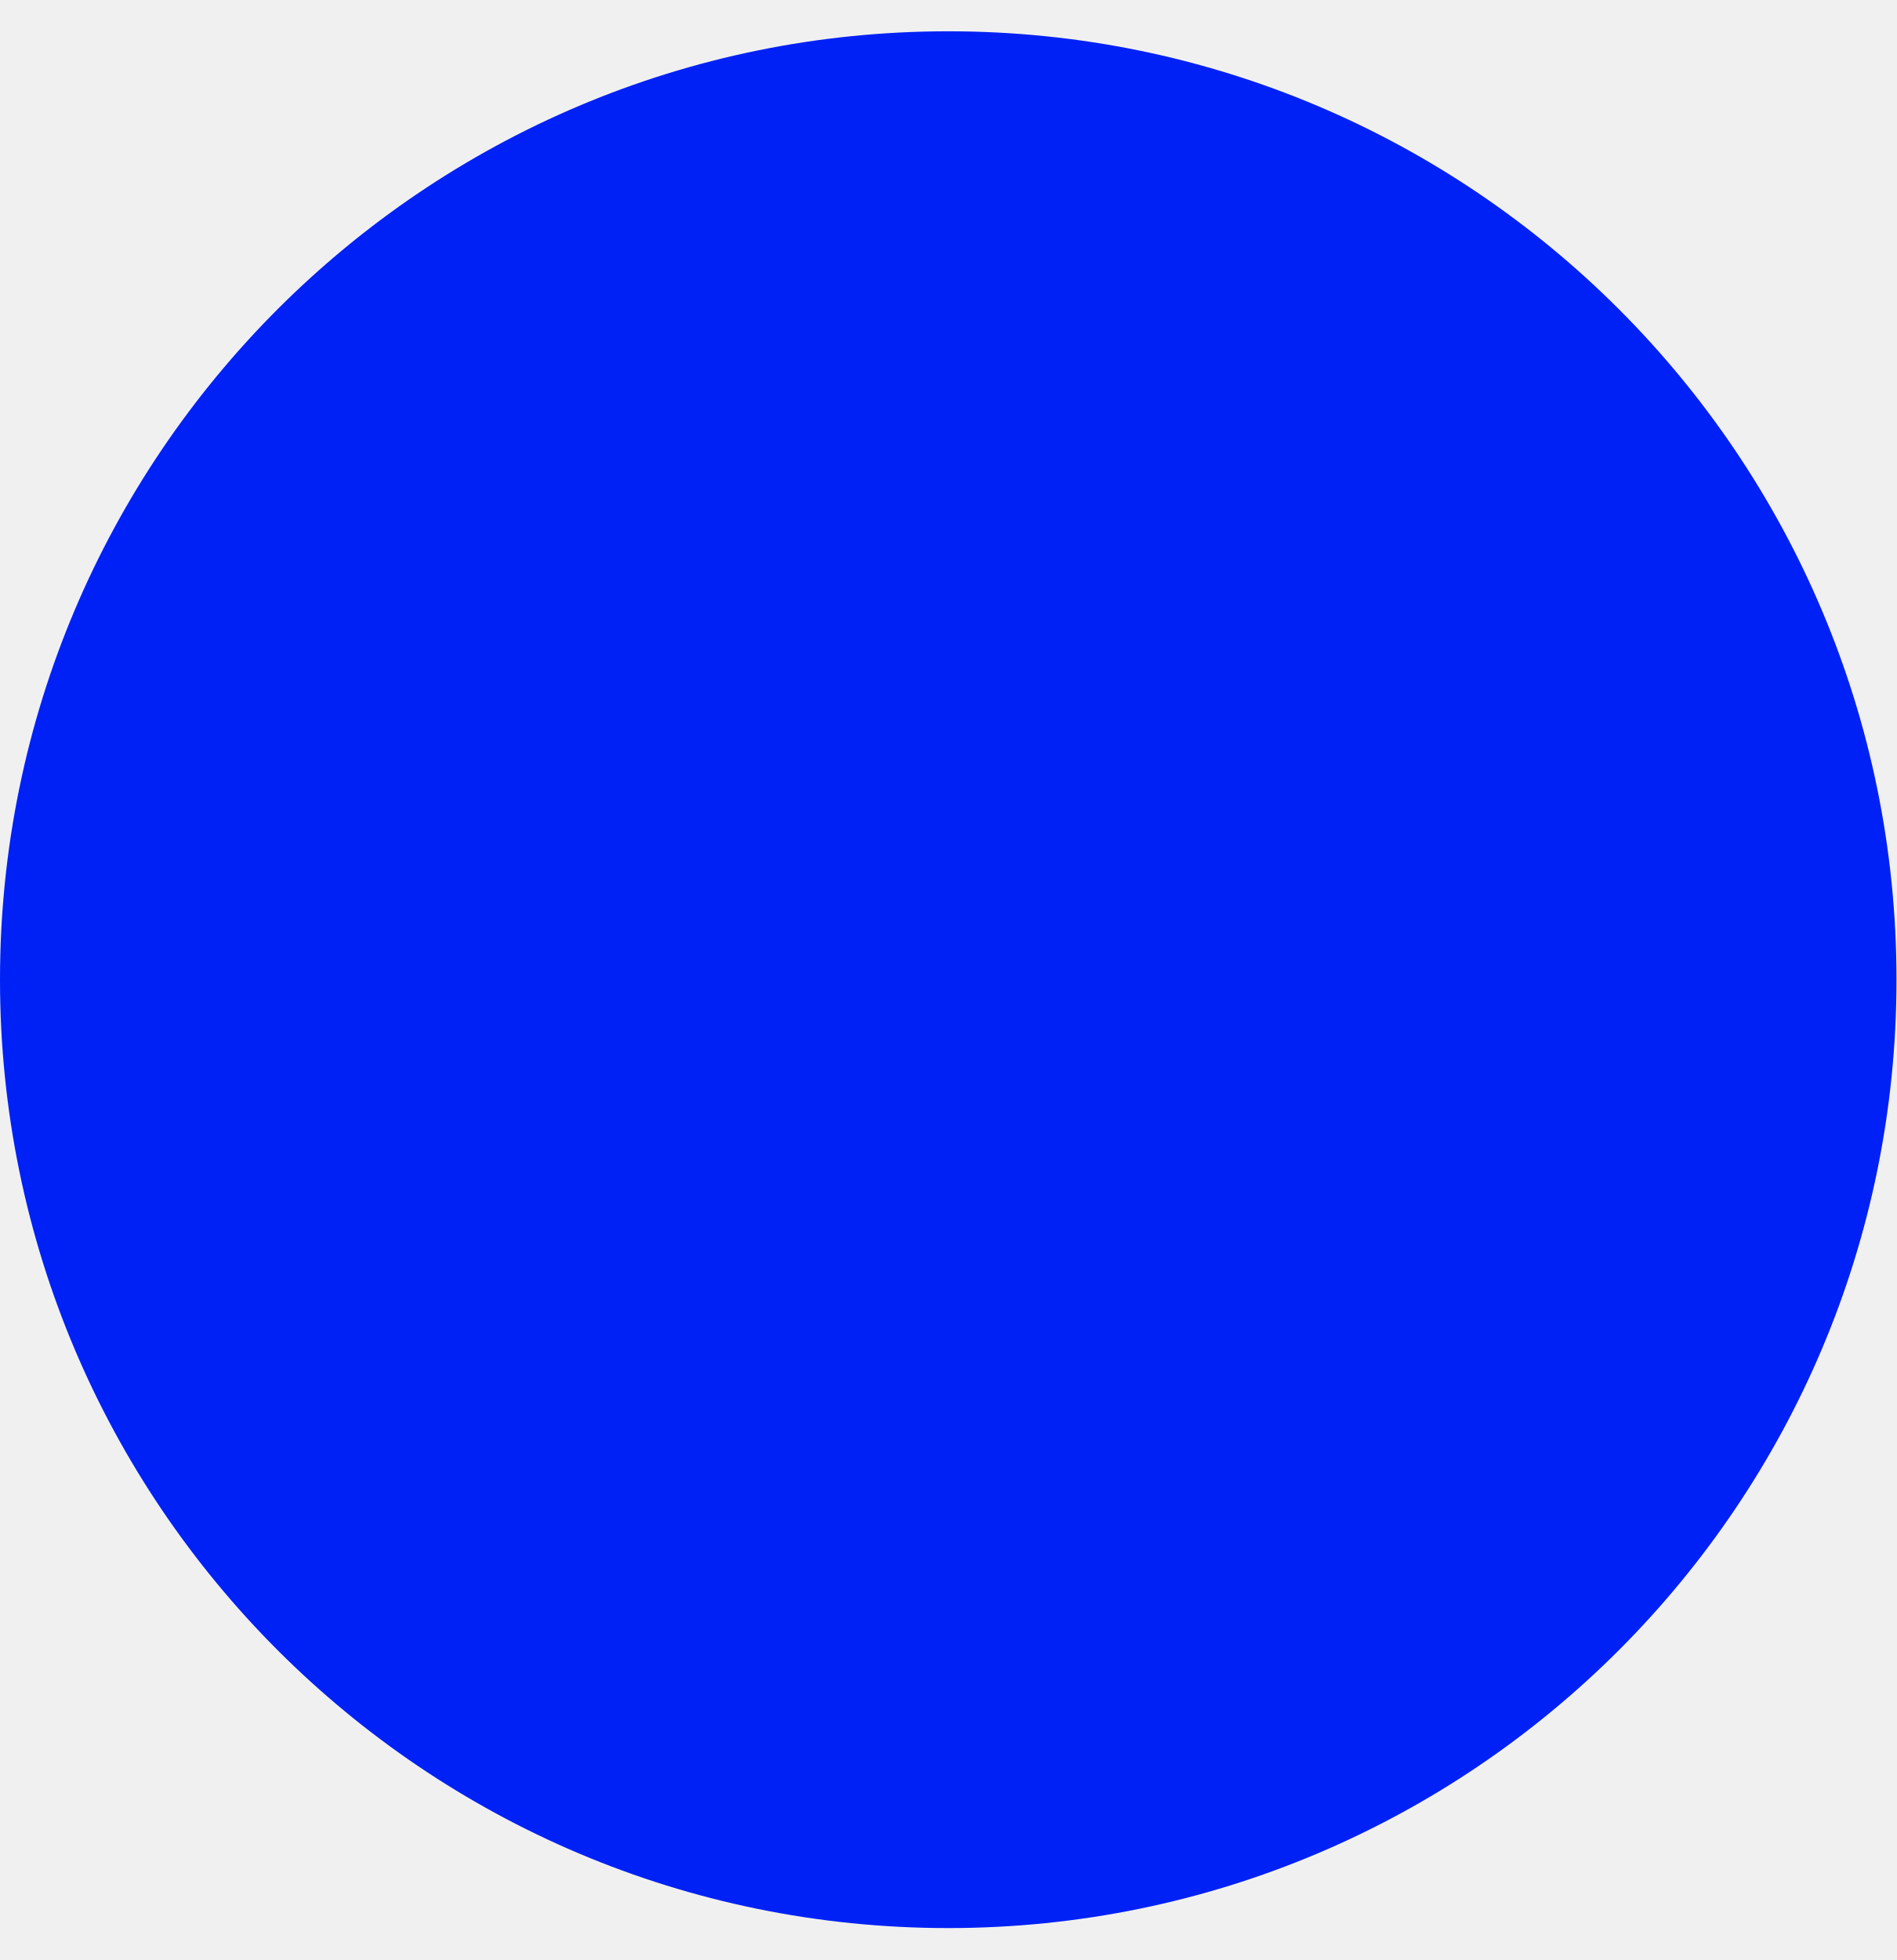
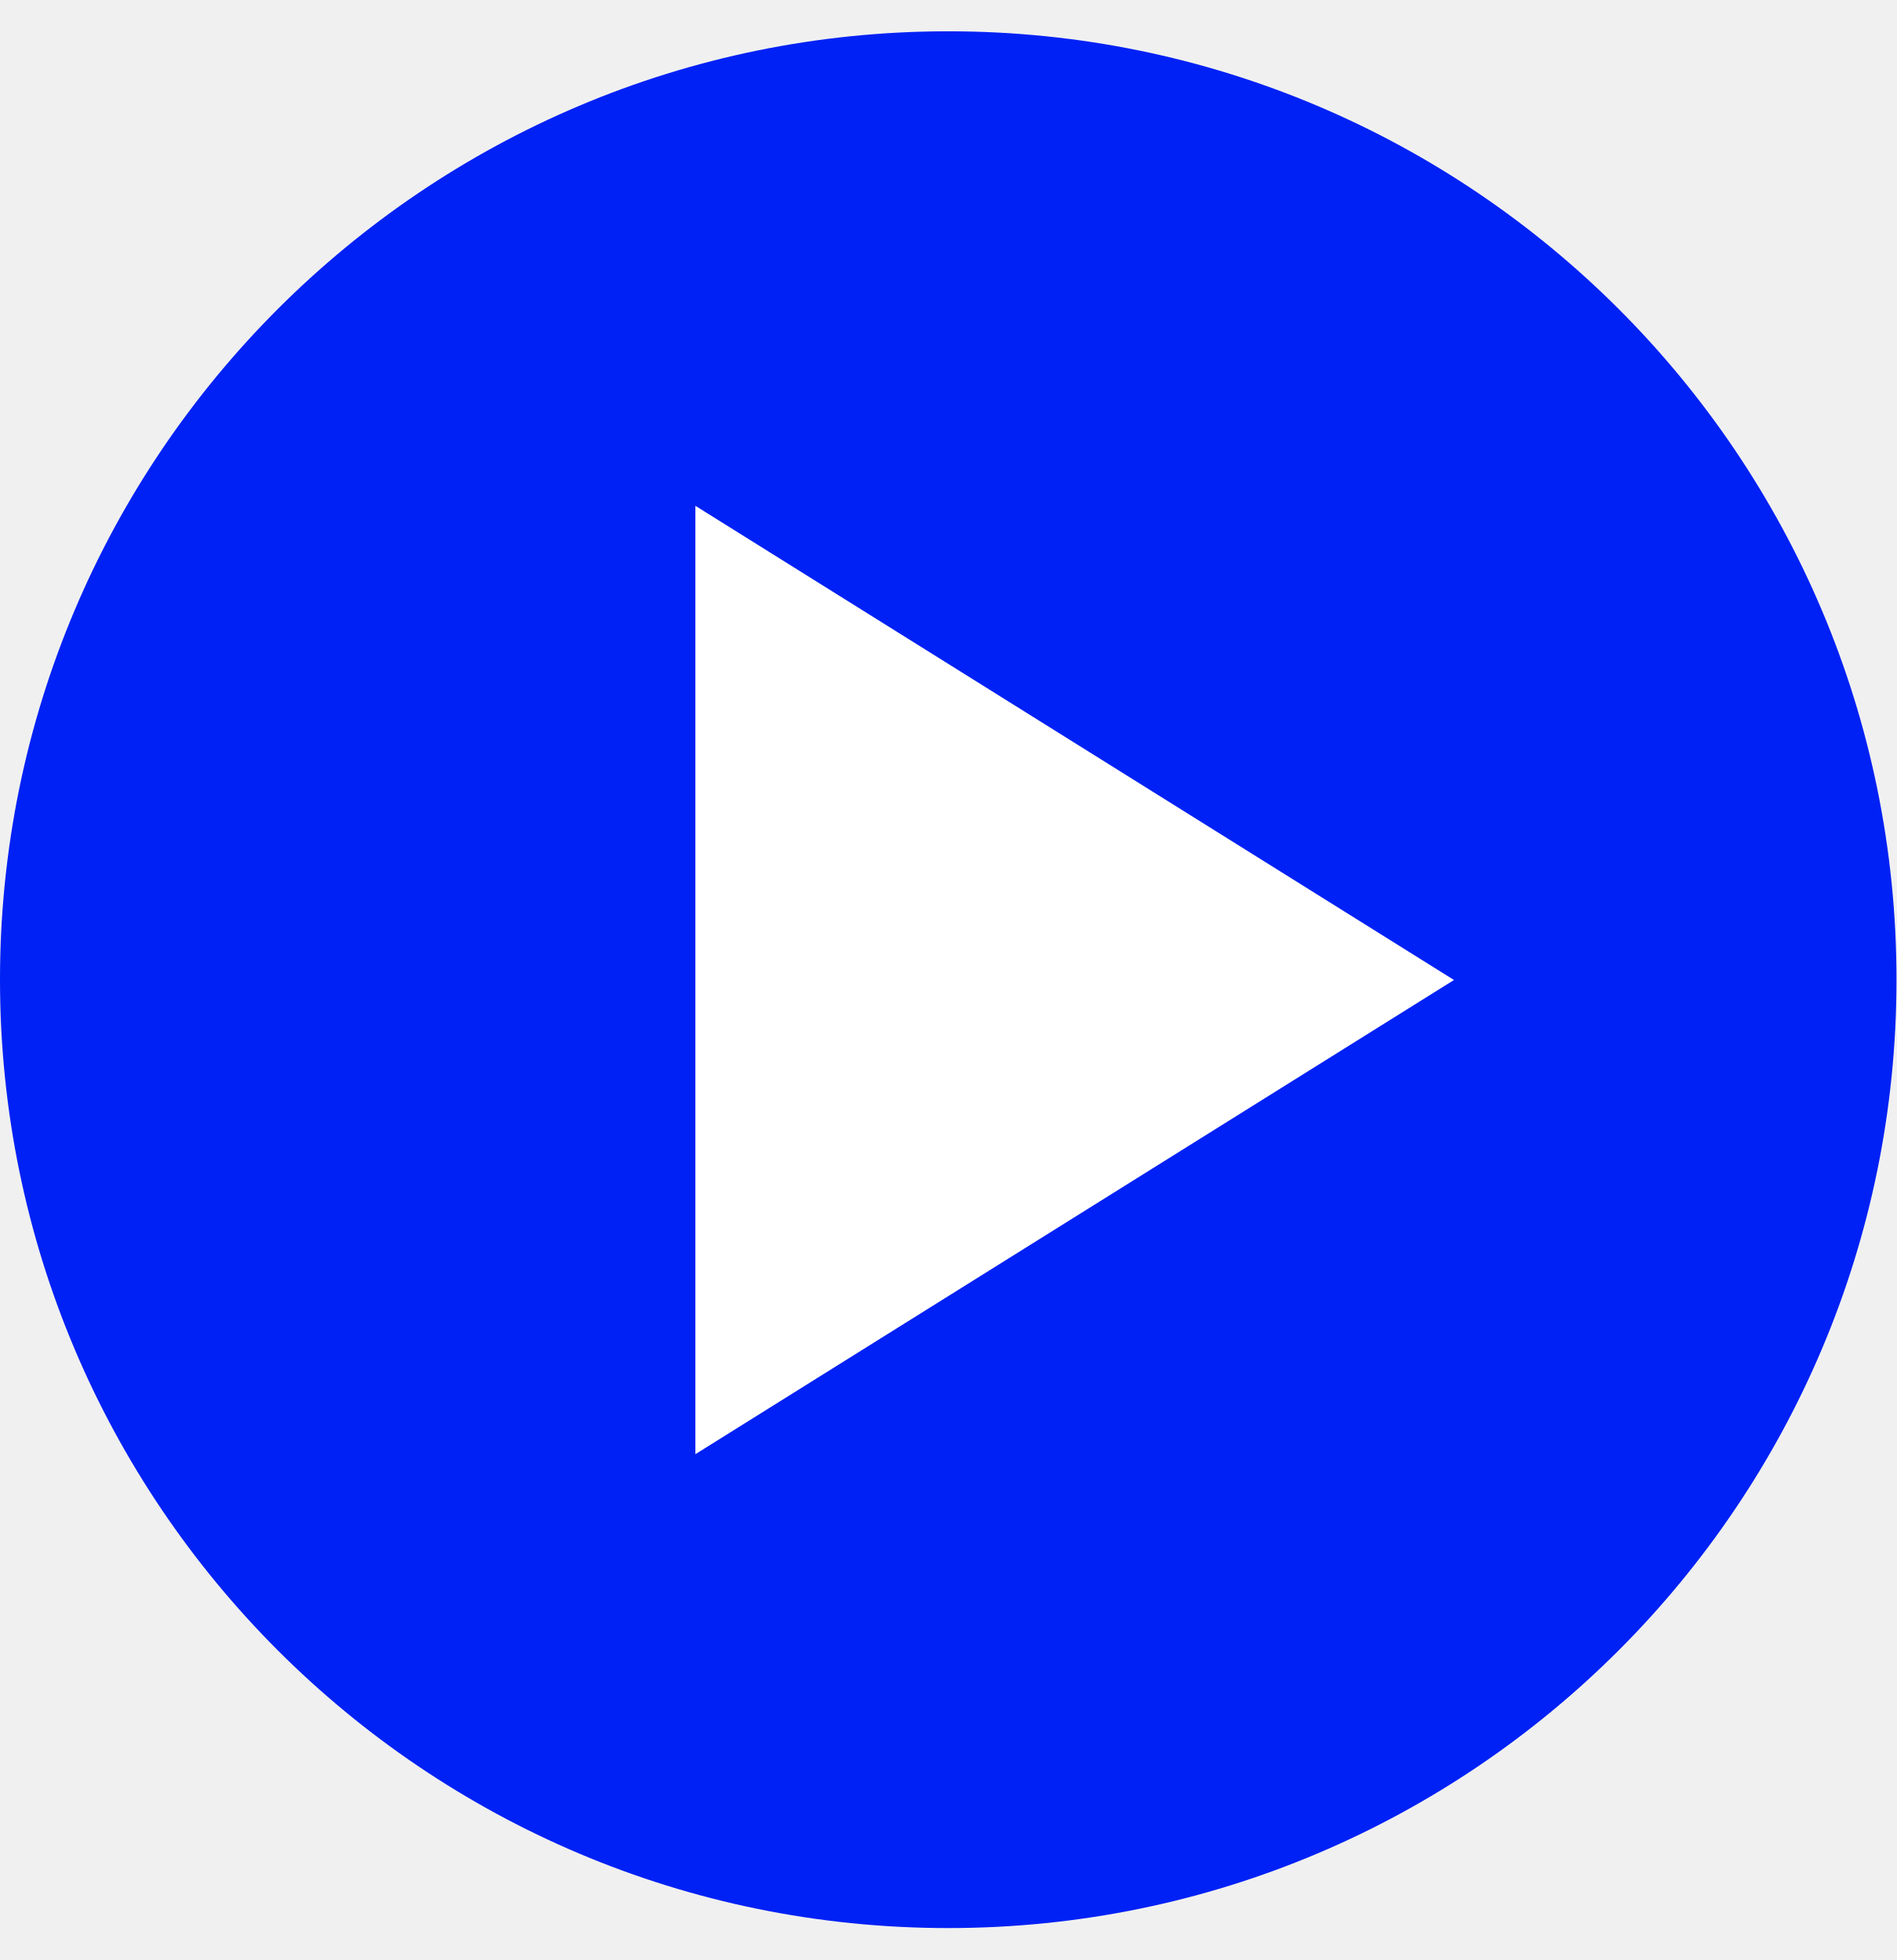
<svg xmlns="http://www.w3.org/2000/svg" width="30" height="31" viewBox="0 0 30 31" fill="none">
  <circle cx="15" cy="15.495" r="15" fill="#0021F5" />
+   <path d="M11 8V23L23 15.5L11 8Z" fill="white" />
</svg>
